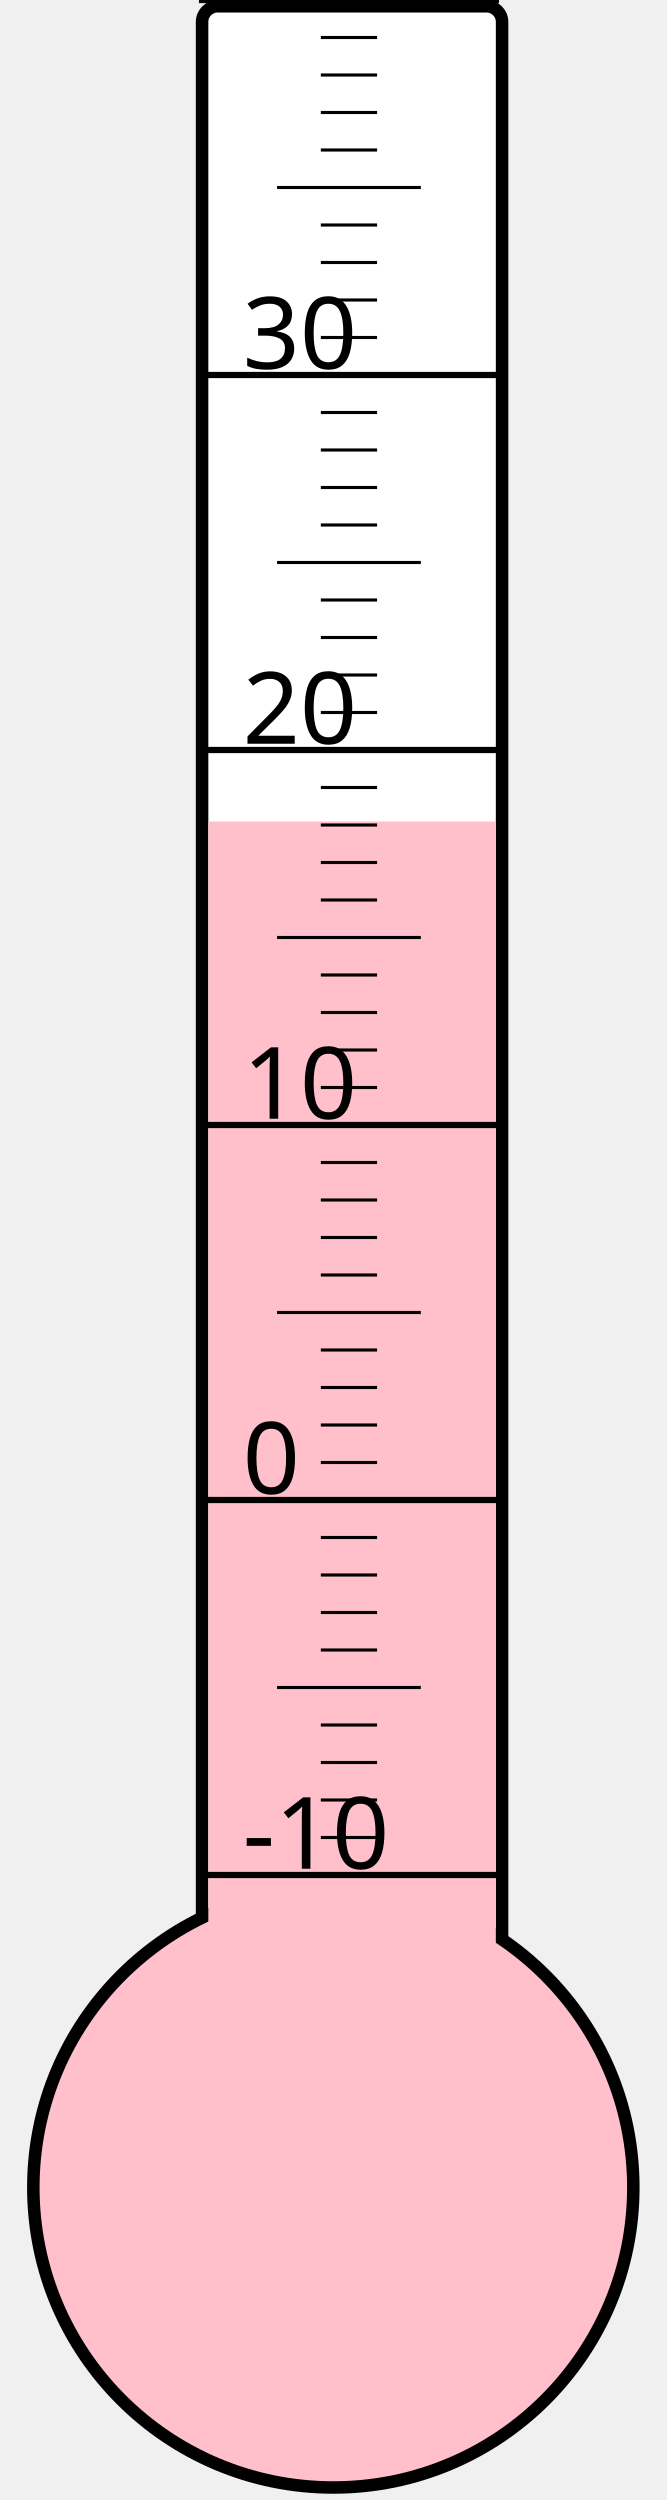
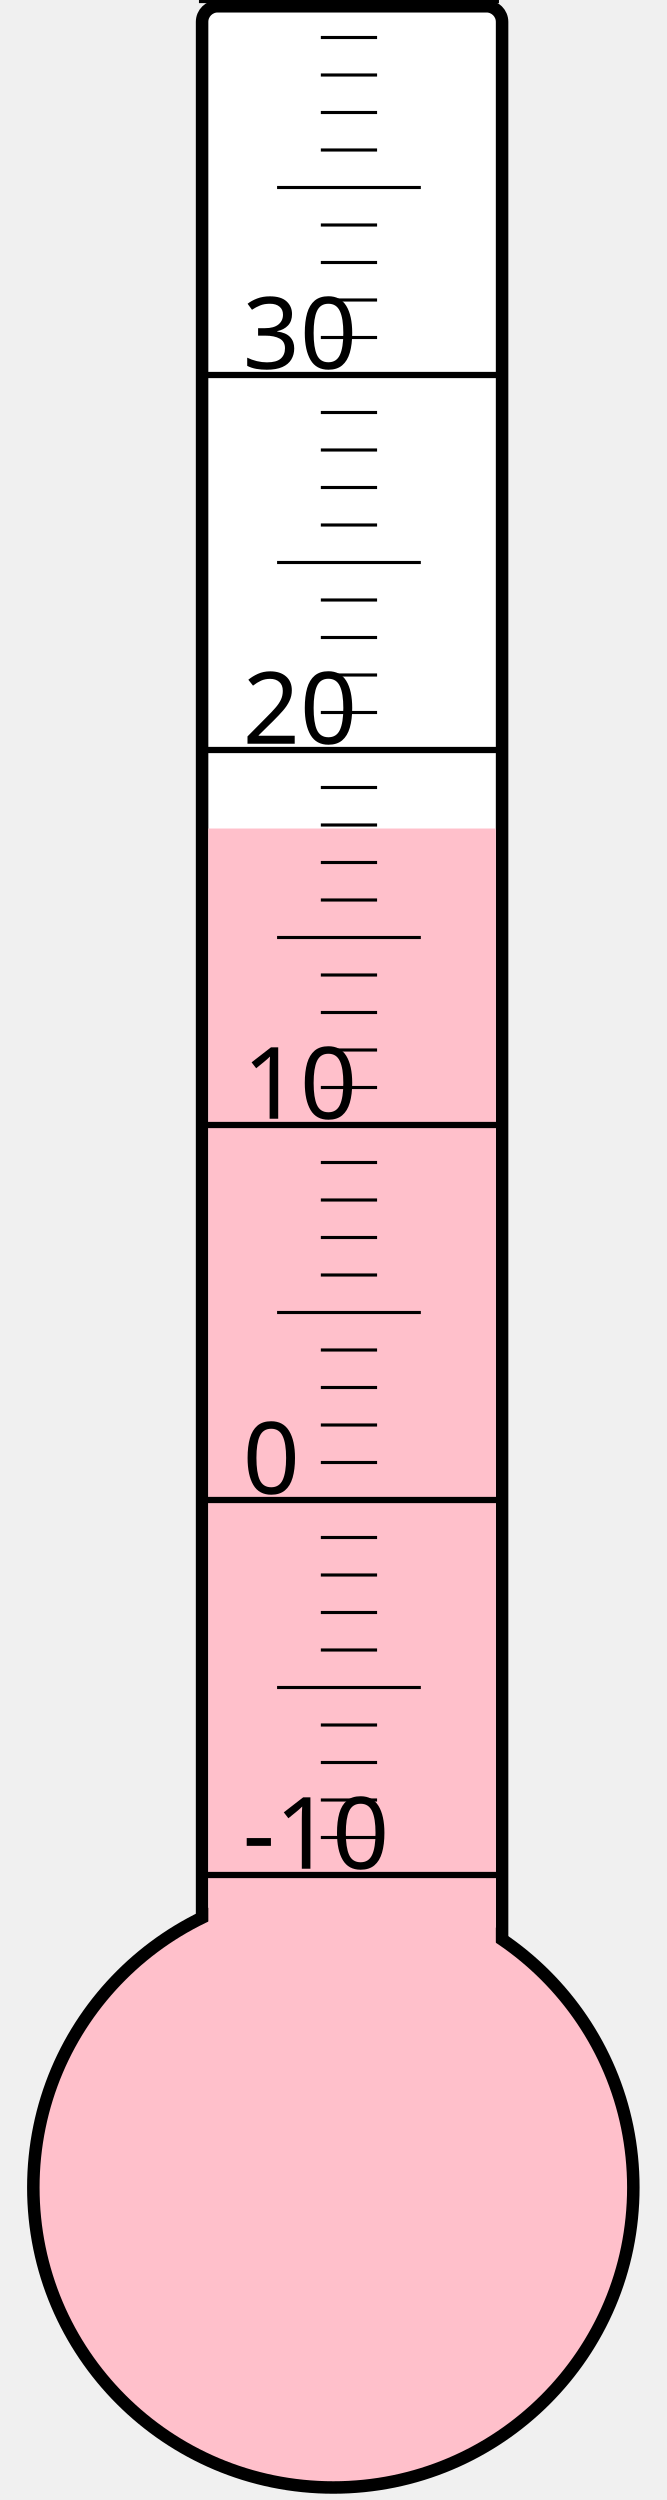
<svg xmlns="http://www.w3.org/2000/svg" width="40px" height="150px" viewBox="0 0 200 800">
  <rect width="200" height="800" x="0" y="0" style="fill: #ffffeb; fill-opacity: 0;" />
  <rect width="96" height="680" x="58" y="2" rx="5" ry="5" style="fill: white; fill-opacity: 1; stroke: black; stroke-width: 4;" />
  <circle cx="100" cy="700" r="96" style="fill: pink; stroke: black; stroke-width: 4;" />
-   <rect width="92" height="437.125" x="60" y="262.875" style="fill: pink; fill-opacity: 1; stroke-width: 0;" />
+   <rect width="92" height="434.875" x="60" y="265.125" style="fill: pink; fill-opacity: 1; stroke-width: 0;" />
  <text x="71" y="598" style="font-family: sans-serif; font-size: 24pt;">-10</text>
  <text x="71" y="478" style="font-family: sans-serif; font-size: 24pt;">0</text>
  <text x="71" y="358" style="font-family: sans-serif; font-size: 24pt;">10</text>
  <text x="71" y="238" style="font-family: sans-serif; font-size: 24pt;">20</text>
  <text x="71" y="118" style="font-family: sans-serif; font-size: 24pt;">30</text>
  <g style="stroke: black;">
    <line x1="57" y1="600" x2="153" y2="600" style="stroke-width: 2;" />
    <line x1="96" y1="588" x2="114" y2="588" style="stroke-width: 1;" />
    <line x1="96" y1="576" x2="114" y2="576" style="stroke-width: 1;" />
    <line x1="96" y1="564" x2="114" y2="564" style="stroke-width: 1;" />
    <line x1="96" y1="552" x2="114" y2="552" style="stroke-width: 1;" />
    <line x1="82" y1="540" x2="128" y2="540" style="stroke-width: 1;" />
    <line x1="96" y1="528" x2="114" y2="528" style="stroke-width: 1;" />
    <line x1="96" y1="516" x2="114" y2="516" style="stroke-width: 1;" />
    <line x1="96" y1="504" x2="114" y2="504" style="stroke-width: 1;" />
    <line x1="96" y1="492" x2="114" y2="492" style="stroke-width: 1;" />
    <line x1="57" y1="480" x2="153" y2="480" style="stroke-width: 2;" />
    <line x1="96" y1="468" x2="114" y2="468" style="stroke-width: 1;" />
    <line x1="96" y1="456" x2="114" y2="456" style="stroke-width: 1;" />
    <line x1="96" y1="444" x2="114" y2="444" style="stroke-width: 1;" />
    <line x1="96" y1="432" x2="114" y2="432" style="stroke-width: 1;" />
    <line x1="82" y1="420" x2="128" y2="420" style="stroke-width: 1;" />
    <line x1="96" y1="408" x2="114" y2="408" style="stroke-width: 1;" />
    <line x1="96" y1="396" x2="114" y2="396" style="stroke-width: 1;" />
    <line x1="96" y1="384" x2="114" y2="384" style="stroke-width: 1;" />
    <line x1="96" y1="372" x2="114" y2="372" style="stroke-width: 1;" />
    <line x1="57" y1="360" x2="153" y2="360" style="stroke-width: 2;" />
    <line x1="96" y1="348" x2="114" y2="348" style="stroke-width: 1;" />
    <line x1="96" y1="336" x2="114" y2="336" style="stroke-width: 1;" />
    <line x1="96" y1="324" x2="114" y2="324" style="stroke-width: 1;" />
    <line x1="96" y1="312" x2="114" y2="312" style="stroke-width: 1;" />
    <line x1="82" y1="300" x2="128" y2="300" style="stroke-width: 1;" />
    <line x1="96" y1="288" x2="114" y2="288" style="stroke-width: 1;" />
    <line x1="96" y1="276" x2="114" y2="276" style="stroke-width: 1;" />
    <line x1="96" y1="264" x2="114" y2="264" style="stroke-width: 1;" />
    <line x1="96" y1="252" x2="114" y2="252" style="stroke-width: 1;" />
    <line x1="57" y1="240" x2="153" y2="240" style="stroke-width: 2;" />
    <line x1="96" y1="228" x2="114" y2="228" style="stroke-width: 1;" />
    <line x1="96" y1="216" x2="114" y2="216" style="stroke-width: 1;" />
    <line x1="96" y1="204" x2="114" y2="204" style="stroke-width: 1;" />
    <line x1="96" y1="192" x2="114" y2="192" style="stroke-width: 1;" />
    <line x1="82" y1="180" x2="128" y2="180" style="stroke-width: 1;" />
    <line x1="96" y1="168" x2="114" y2="168" style="stroke-width: 1;" />
    <line x1="96" y1="156" x2="114" y2="156" style="stroke-width: 1;" />
    <line x1="96" y1="144" x2="114" y2="144" style="stroke-width: 1;" />
    <line x1="96" y1="132" x2="114" y2="132" style="stroke-width: 1;" />
    <line x1="57" y1="120" x2="153" y2="120" style="stroke-width: 2;" />
    <line x1="96" y1="108" x2="114" y2="108" style="stroke-width: 1;" />
    <line x1="96" y1="96" x2="114" y2="96" style="stroke-width: 1;" />
    <line x1="96" y1="84" x2="114" y2="84" style="stroke-width: 1;" />
    <line x1="96" y1="72" x2="114" y2="72" style="stroke-width: 1;" />
    <line x1="82" y1="60" x2="128" y2="60" style="stroke-width: 1;" />
    <line x1="96" y1="48" x2="114" y2="48" style="stroke-width: 1;" />
    <line x1="96" y1="36" x2="114" y2="36" style="stroke-width: 1;" />
    <line x1="96" y1="24" x2="114" y2="24" style="stroke-width: 1;" />
    <line x1="96" y1="12" x2="114" y2="12" style="stroke-width: 1;" />
    <line x1="57" y1="0" x2="153" y2="0" style="stroke-width: 2;" />
  </g>
</svg>
